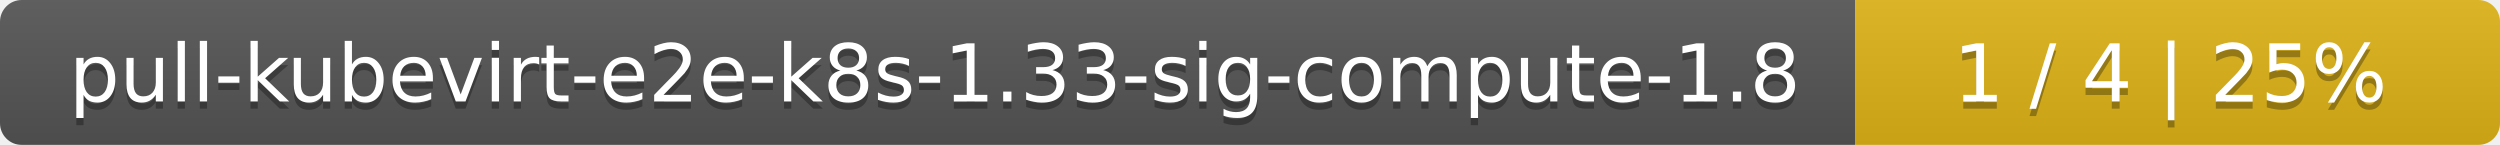
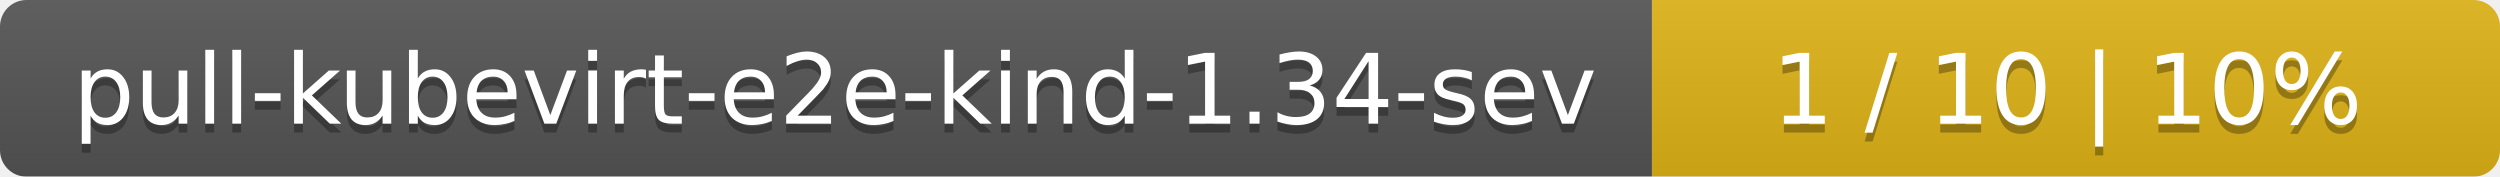
- <svg xmlns="http://www.w3.org/2000/svg" width="345" height="20">
+ <svg xmlns="http://www.w3.org/2000/svg" width="283" height="20">
  <linearGradient id="smooth" x2="0" y2="100%">
    <stop offset="0" stop-color="#bbb" stop-opacity=".1" />
    <stop offset="1" stop-opacity=".1" />
  </linearGradient>
  <mask id="round">
-     <rect width="345" height="20" rx="3" fill="#fff" />
+     <rect width="283" height="20" rx="3" fill="#fff" />
  </mask>
  <g mask="url(#round)">
-     <rect width="256" height="20" fill="#555" />
-     <rect x="256" width="89" height="20" fill="#dfb317" />
-     <rect width="345" height="20" fill="url(#smooth)" />
+     <rect width="187" height="20" fill="#555" />
+     <rect x="187" width="96" height="20" fill="#dfb317" />
+     <rect width="283" height="20" fill="url(#smooth)" />
  </g>
  <g fill="#fff" text-anchor="middle" font-family="DejaVu Sans,Verdana,Geneva,sans-serif" font-size="11">
-     <text x="129" y="15" fill="#010101" fill-opacity=".3">pull-kubevirt-e2e-k8s-1.33-sig-compute-1.8</text>
-     <text x="129" y="14">pull-kubevirt-e2e-k8s-1.33-sig-compute-1.8</text>
-     <text x="299.5" y="15" fill="#010101" fill-opacity=".3">1 / 4    |    25%</text>
-     <text x="299.5" y="14">1 / 4    |    25%</text>
+     <text x="94.5" y="15" fill="#010101" fill-opacity=".3">pull-kubevirt-e2e-kind-1.34-sev</text>
+     <text x="94.5" y="14">pull-kubevirt-e2e-kind-1.34-sev</text>
+     <text x="234" y="15" fill="#010101" fill-opacity=".3">1 / 10    |    10%</text>
+     <text x="234" y="14">1 / 10    |    10%</text>
  </g>
</svg>
